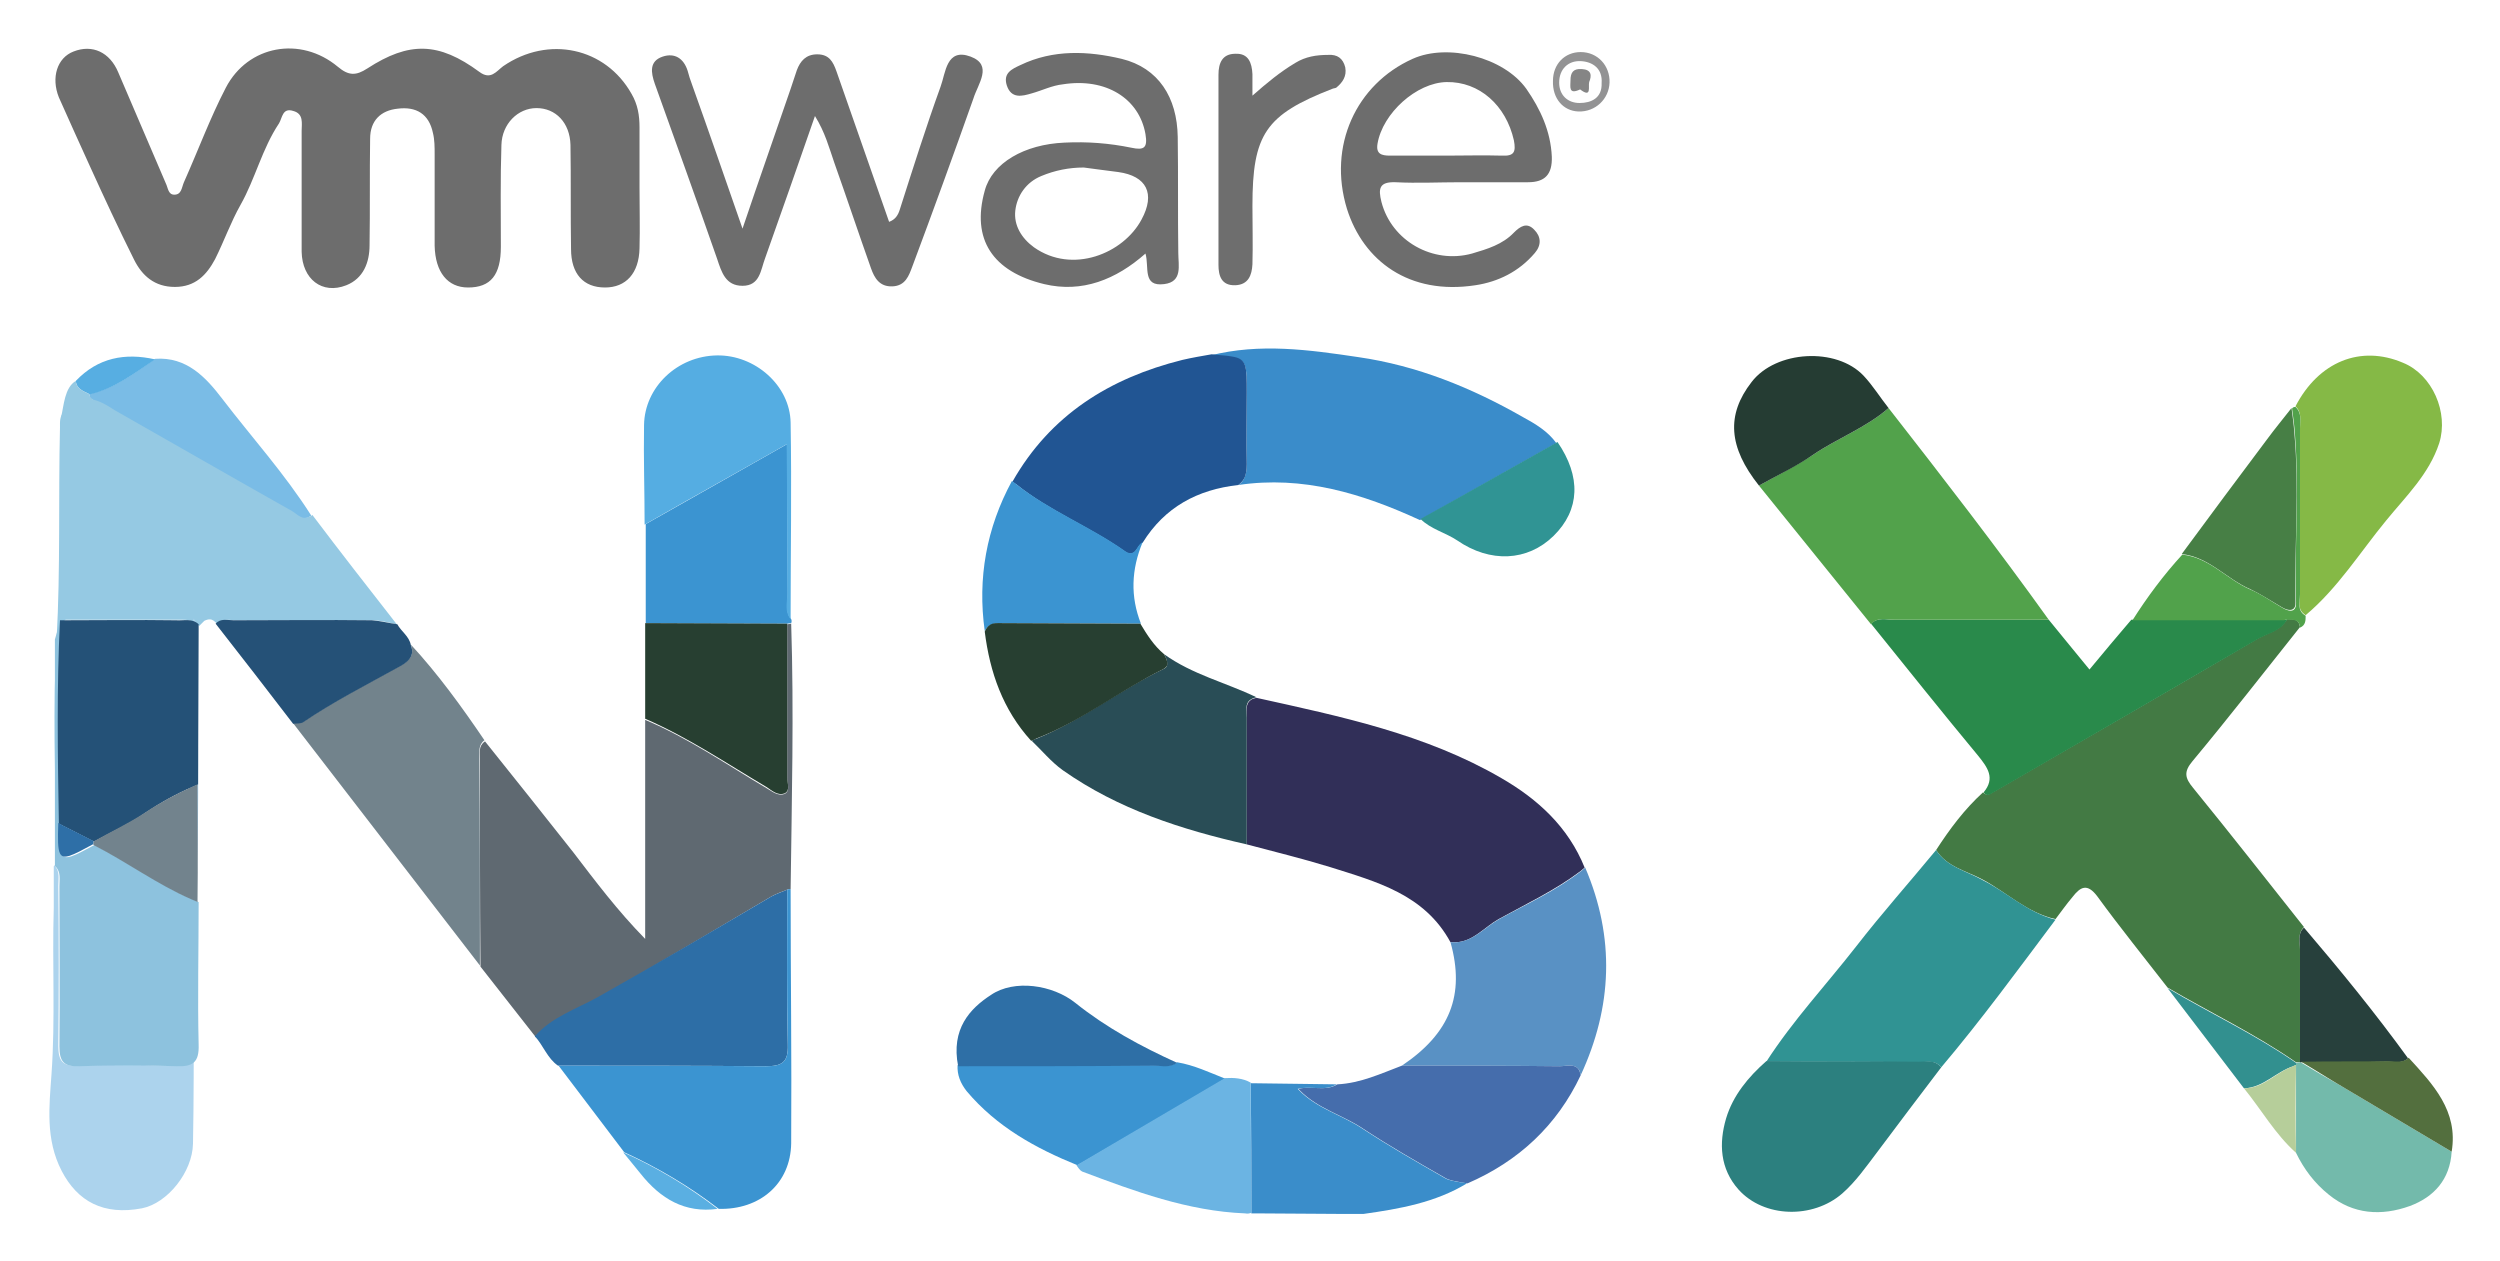
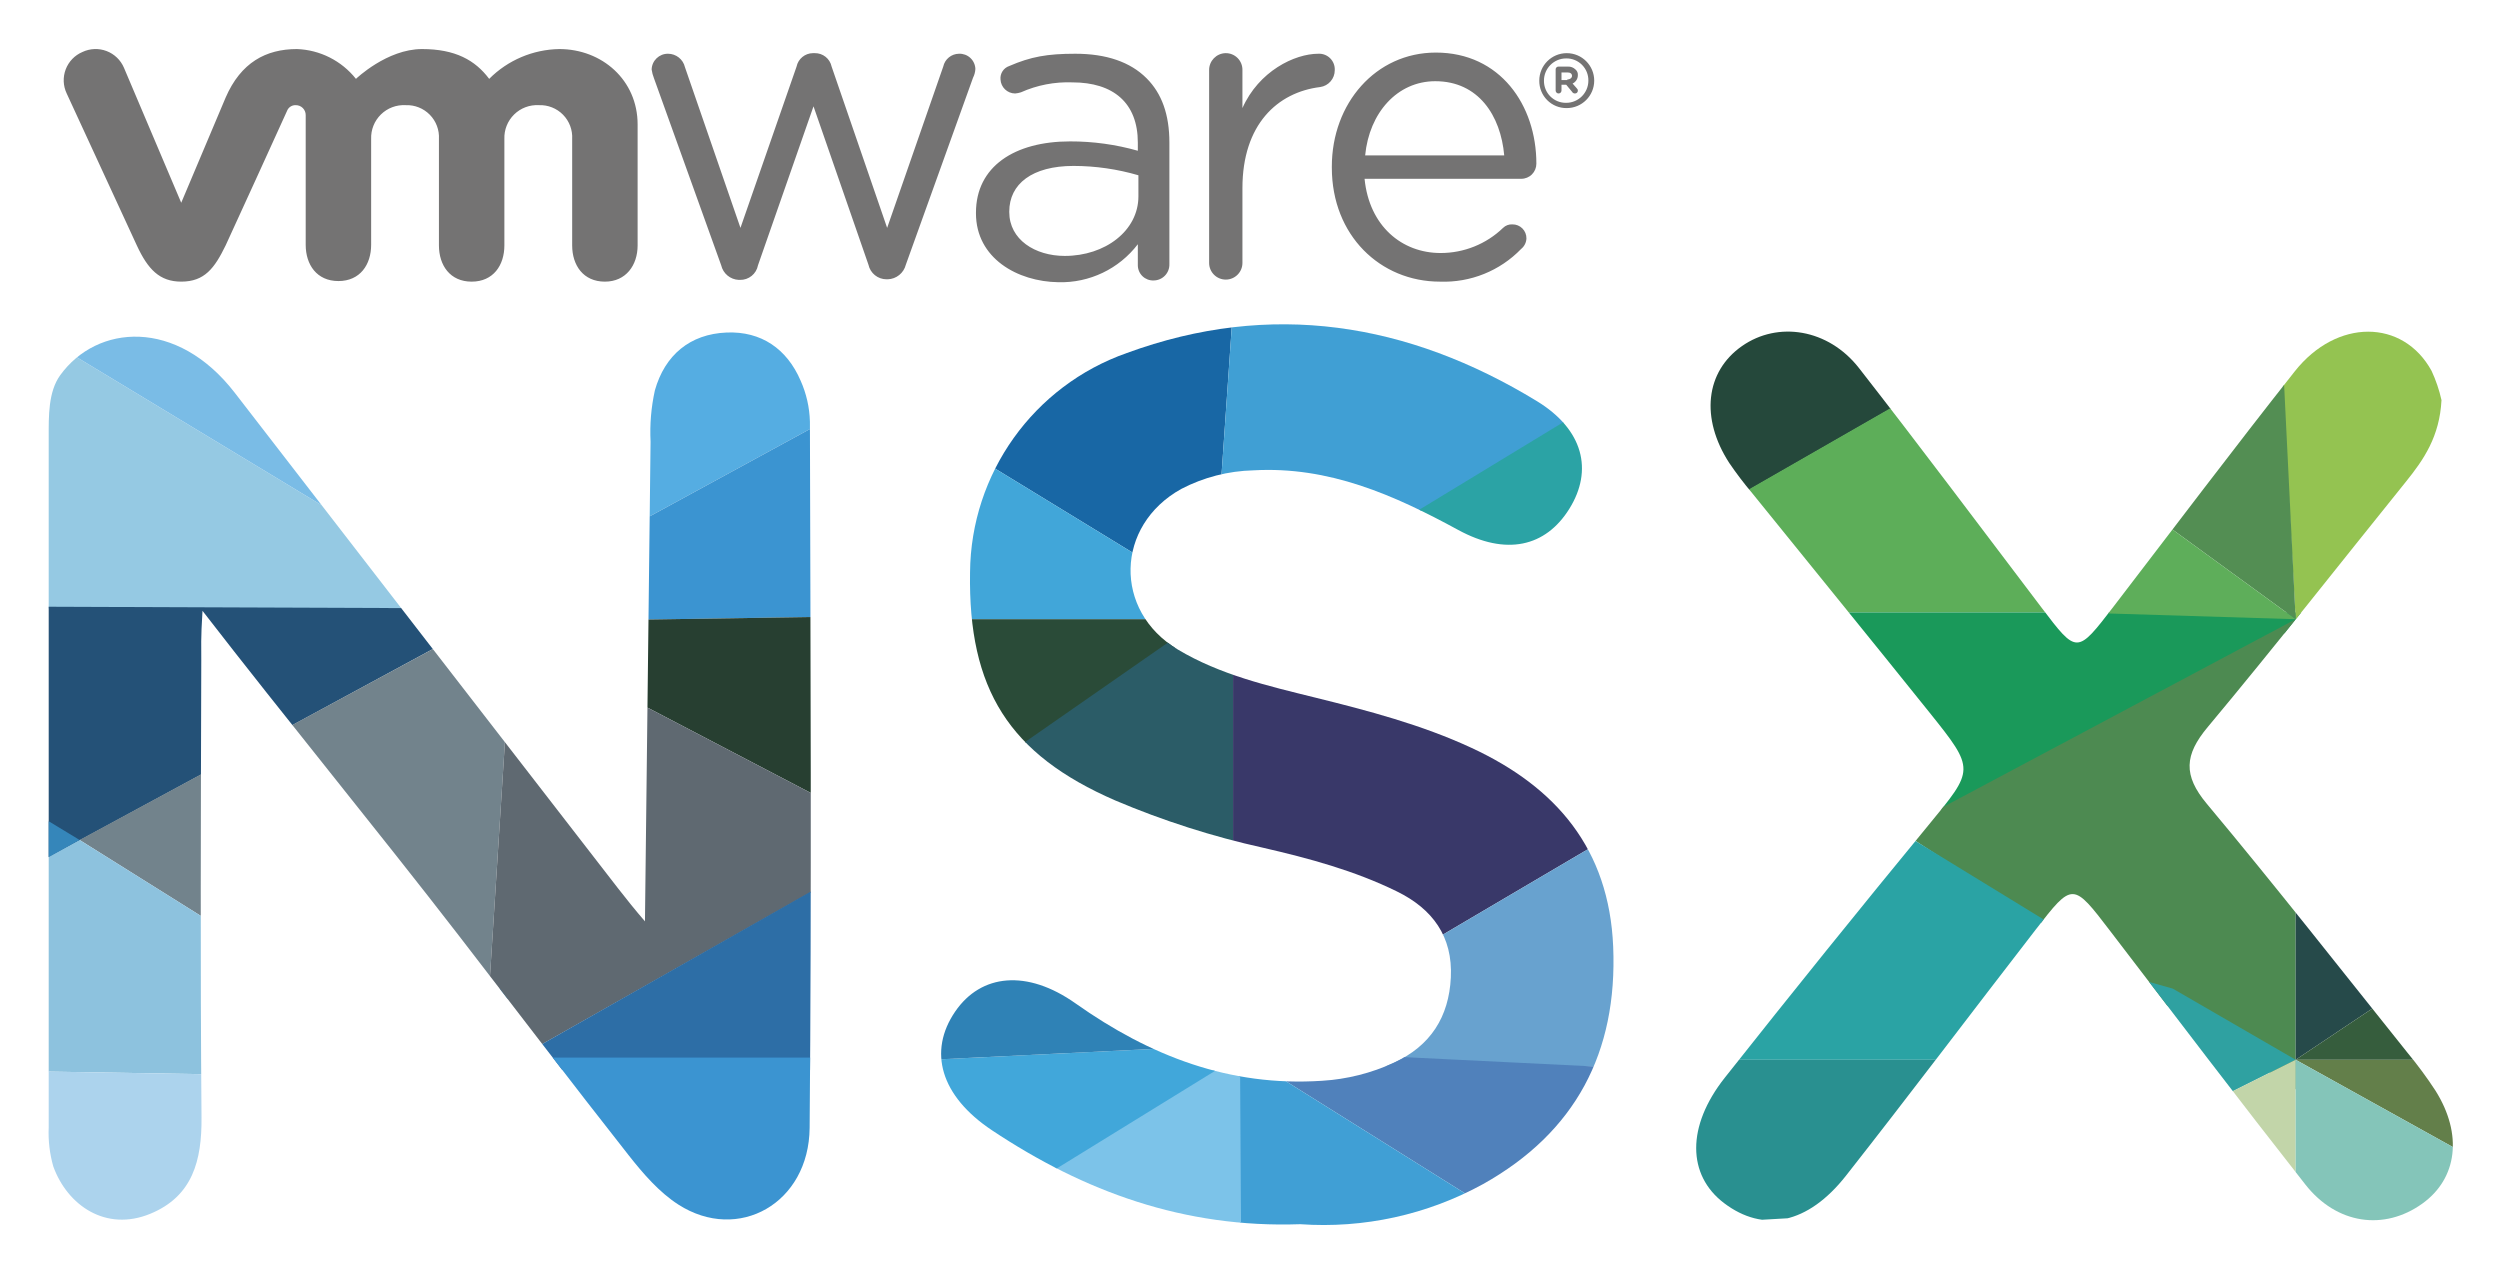
- <svg xmlns="http://www.w3.org/2000/svg" role="img" viewBox="-0.50 0.50 441.74 222.74">
-   <style>svg {enable-background:new 0 0 440.5 223.5}</style>
-   <style>.st43{fill:#6d6d6d}.st46{fill:#95c9e3}.st58{fill:#3b94d1}.st62{fill:#273f31}</style>
-   <path d="M15.4 29.9c2.5 5.5 5.1 11.1 7.8 16.5 1.4 2.8 3.6 4.8 7.2 4.8s5.6-2.1 7.1-4.9c1.6-3.2 2.8-6.6 4.5-9.6 2.6-4.6 3.8-9.9 6.8-14.4.6-1 .6-2.8 2.5-2.2 1.9.5 1.5 2.2 1.5 3.5V45c.1 4.8 3.6 7.6 7.9 5.9 3-1.2 4.1-4 4.1-7.1.1-6.3 0-12.5.1-18.8 0-3.2 1.9-5 4.9-5.3 3.2-.4 5.5.9 6.2 4.3.3 1.2.3 2.5.3 3.8v16.1c.1 4.7 2.3 7.4 5.9 7.4 4 0 5.8-2.2 5.8-7.2 0-6-.1-12 .1-18 .1-3.7 2.9-6.5 6.2-6.5 3.4 0 5.9 2.6 6 6.5.1 6.1 0 12.2.1 18.4 0 4.4 2.2 6.8 6 6.8 3.7 0 6-2.5 6.1-6.9.1-3.6 0-7.1 0-10.7V23c0-2.1-.3-4-1.4-5.9-4.6-8.2-14.7-10.4-22.7-4.9-1.2.9-2.2 2.5-4.2 1-7.2-5.3-12.4-5.4-19.8-.6-2 1.3-3.3 1.3-5.2-.3-6.6-5.5-15.9-3.8-19.8 3.7-2.8 5.4-4.9 11.1-7.4 16.7-.4.9-.4 2.2-1.7 2.2-1.1 0-1.1-1.2-1.5-2-2.8-6.5-5.6-13.1-8.4-19.6-1.5-3.6-4.6-5-7.9-3.7-2.9 1.1-4 4.6-2.6 8.1 1.8 4.1 3.7 8.2 5.5 12.2z" class="st43" />
-   <path fill="#437a44" d="M405.9 188.2v-19.9c0-1.3-.5-2.8.7-4-6.5-8.2-13-16.5-19.6-24.6-1.4-1.7-1.7-2.8-.1-4.7 6.5-7.8 12.7-15.8 19-23.7-.2-1.5-1.2-1.4-2.3-1.4-1.2 2.1-3.5 2.4-5.3 3.5-15.5 9.1-31.1 18.1-46.7 27.1-.5.3-1.1.7-1.7 0-3.3 3-5.9 6.5-8.3 10.2 1.9 3 5.4 3.7 8.2 5.2 4.3 2.3 7.9 5.9 12.9 7 1-1.3 1.9-2.6 3-3.9 1.4-1.8 2.6-2.5 4.4-.1 4 5.5 8.3 10.8 12.4 16.1 7.5 4.4 15.5 8.2 22.7 13.2h.7zm0-.1c0 .1 0 0 0 0z" />
-   <path fill="#5f6971" d="M135.8 158.9c.9-.5 1.8-.8 2.8-1.2.2-.1.4-.1.6-.1.2-15.6.6-31.3.1-46.9-.2 0-.4.1-.7.1V138c0 .9.6 2.3-.5 2.8-1.1.4-2.1-.4-3.1-1-7.1-4.2-13.9-8.9-21.5-12.1v38.7c-4.9-5-8.8-10.2-12.7-15.3-5.2-6.6-10.4-13.1-15.6-19.6-1.2.8-.9 2-.9 3.1 0 12.2 0 24.5.1 36.7 3.3 4.2 6.5 8.3 9.8 12.5 3-3.4 7.4-4.8 11.1-6.9 10.2-6 20.4-12 30.5-18z" />
-   <path d="M35.6 110.2c1.6-.8 1.9.5 2.4.5.9-1 2.1-.6 3.2-.6 8 0 16-.1 24 0 1.5 0 2.9.4 4.4.7-5-6.4-10-12.8-14.9-19.3-1.4 1.1-2.4-.3-3.3-.8-10.3-5.9-20.5-11.9-30.8-17.8-1.4-.8-2.8-1.8-4.4-2-1.8.8-2.9 3-5.3 2.3-.9.8-.8 1.8-.8 2.8-.3 12.5.1 24.9-.6 37.4-.7 12.1-.2 24.2-.1 36.3 0 1.4-.4 2.8.7 4l.1-.2v-40c0-1.2-.5-2.6.9-3.5h20.2c1.3 0 2.2 0 3.4 1.1" class="st46" />
-   <path fill="#312f58" d="M256.7 167c3.1-.1 5.1-2.7 7.6-4.1 4.9-2.7 10-5.1 14.5-8.5.2-.2.5-.4.7-.6-2.9-7.2-8.3-12.1-14.7-15.8-13.4-7.8-28.4-10.9-43.3-14.2-.4.1-.8.2-1 .4-1 .7-.7 2.1-.7 3.2v22.3c4.9 1.3 9.8 2.5 14.7 4 8.2 2.6 16.7 4.8 21.3 13.3h.9z" />
-   <path fill="#3a8cca" d="M219.8 69.9c0 4.2-.1 8.4 0 12.6 0 1-.1 1.8-.5 2.6-.2.4-.5.8-1 1.1 11.4-1.7 21.9 1.5 32.1 6.2.2-.1.5-.3.7-.4 7.6-4.3 15.1-8.5 22.7-12.8.2-.1.5-.3.7-.4-1.5-2.1-3.7-3.4-5.9-4.6-9.1-5.2-18.7-9.1-29.1-10.6-8.7-1.3-17.4-2.5-26.1-.3 1.6.1 2.7.2 3.6.4 2.8.2 2.8 1.4 2.8 6.2z" />
-   <path fill="#298a4b" d="M351.6 140.6c15.6-9 31.1-18 46.7-27.1 1.8-1.1 4.2-1.4 5.3-3.5h-27.5c-2.5 2.9-4.9 5.8-7.4 8.8-2.5-3-4.8-5.9-7.2-8.8h-27.4c-1.3 0-2.8-.5-4 .7 6.3 7.8 12.5 15.6 18.9 23.3 1.7 2.1 3.1 4 1 6.5.5.8 1.1.4 1.6.1z" />
-   <path fill="#52a24b" d="M334.1 110h27.4c-9.1-12.7-18.7-25.1-28.3-37.4-4 3.5-9 5.3-13.4 8.3-3 2-6.3 3.6-9.5 5.4 6.6 8.2 13.2 16.3 19.8 24.5 1.1-1.3 2.6-.8 4-.8z" />
-   <path fill="#309393" d="M341.6 150.7c-4.7 5.7-9.6 11.2-14.1 17-5.3 6.8-11.2 13.1-15.9 20.4 9 0 18 0 27 .1 1.3 0 2.8-.5 3.9.9 7.1-8.4 13.6-17.3 20.2-26.1-4.9-1.2-8.5-4.8-12.9-7-2.8-1.6-6.3-2.3-8.2-5.3z" />
-   <path fill="#215593" d="M198.2 97.9c.8.6 1.3.5 1.7.2.6-.5.9-1.5 1.5-1.7 3.9-6.3 9.7-9.4 16.9-10.2.4-.3.8-.7 1-1.1.4-.7.5-1.6.5-2.6-.1-4.2 0-8.4 0-12.6 0-4.8 0-6-2.6-6.4-.9-.2-2-.2-3.6-.4-1.7.3-3.5.6-5.2 1-12.8 3.2-23.3 9.7-30 21.5.2.2.4.3.7.5 5.8 4.7 13 7.5 19.1 11.8z" />
-   <path fill="#72838c" d="M85.1 131.3c-4-5.9-8.2-11.7-13-16.9.9 2.4-1.1 3.3-2.4 4-5.6 3.1-11.3 6-16.6 9.6-.5.3-1.2.2-1.8.3 11 14.3 22 28.5 33 42.8 0-12.2 0-24.5-.1-36.7 0-1-.2-2.3.9-3.1z" />
-   <path d="M171 10.5c-4.3-1.6-4.4 2.9-5.3 5.3-2.6 7.2-4.9 14.5-7.2 21.7-.3 1-.8 1.8-1.9 2.2-3.1-8.9-6.2-17.7-9.3-26.6-.6-1.7-1.3-3-3.4-3-2 0-3 1.2-3.6 2.8-.4 1.1-.7 2.2-1.1 3.3-2.7 7.9-5.5 15.8-8.5 24.7-3.2-9.2-6-17.3-8.9-25.4-.3-.8-.6-1.7-.8-2.5-.7-2.2-2.3-3.2-4.4-2.5-2.4.8-2.1 2.8-1.4 4.8 3.7 10.3 7.4 20.6 11 30.9.8 2.4 1.5 4.8 4.5 4.8 3.1 0 3.2-2.8 4-4.9 2.9-8.2 5.8-16.4 8.8-25.1 1.8 2.9 2.5 5.6 3.4 8.2 2.2 6.2 4.3 12.5 6.5 18.7.6 1.7 1.5 3.3 3.8 3.2 2.3-.1 2.9-1.9 3.5-3.5 3.7-9.9 7.3-19.8 10.8-29.7.8-2.6 3.5-5.9-.5-7.4z" class="st43" />
-   <path fill="#2d6ea6" d="M134.8 188.9c2.9 0 4-.7 3.9-3.8-.2-9-.1-17.9-.1-26.9v-.5c-.9.4-1.9.7-2.8 1.2-10.2 6-20.4 12-30.7 17.8-3.8 2.1-8.1 3.5-11.1 6.9 1.5 1.6 2.2 3.9 4.1 5.2 12.2 0 24.5 0 36.7.1z" />
-   <path fill="#5991c4" d="M275.1 188.9c1.1 0 2.5-.5 3.3.5.2.2.3.6.4 1.1 5.6-12.1 6.1-24.3.8-36.7-.2.2-.5.4-.7.6-4.5 3.5-9.6 5.8-14.5 8.5-2.5 1.4-4.5 3.9-7.6 4.1h-1c2.6 9.3-.1 16.1-8.6 21.8h1.5c8.8 0 17.6 0 26.4.1z" />
-   <path fill="#85b946" d="M405.9 76.2v29.2c0 1.3-.6 2.8 1 3.8 5.7-4.8 9.6-11.1 14.2-16.7 3.5-4.3 7.6-8.2 9.4-13.7 1.7-5.4-1.2-12.1-6.4-14.2-7.5-3.2-14.9-.2-19 7.7 1.2 1.1.8 2.6.8 3.9z" />
-   <path fill="#294d56" d="M219.8 148.8v-21.5c0-1.1-.4-2.5.7-3.2.3-.2.6-.3 1-.4-5.4-2.6-11.3-4-16.3-7.6.2.4.4.8.5 1.2.1.6.1 1.1-.6 1.4-7.7 3.7-14.5 9.1-22.4 12.3-.3.1-.6.2-.9.4 1.8 1.7 3.4 3.7 5.5 5.2 9.8 6.9 21 10.5 32.5 13.1v-.9z" />
-   <path d="M139.2 157.6c-.2 0-.4 0-.6.1v.5c0 9-.1 17.9.1 26.9.1 3.1-1 3.8-3.9 3.8-12.2-.1-24.4-.1-36.6-.1 3.9 5.1 7.7 10.2 11.6 15.3 5.9 2.7 11.5 6 16.7 10 7.2.2 12.7-4.4 12.8-11.6.1-14.9-.1-29.9-.1-44.9z" class="st58" />
-   <path fill="#acd3ed" d="M33.6 110.8v24.3c0 1.3.5 2.8-.7 3.9 0 6.9 0 13.9.1 20.8 0 8.4-.2 16.8 0 25.2.1 3.1-.9 3.9-3.7 3.8-5.4-.2-10.8-.2-16.2 0-2.5.1-3.3-.8-3.3-3.5.1-9.4.1-18.9 0-28.3 0-1.2.3-2.5-.6-3.5 0 0 0-.1-.1-.1l-.1.2v7.3c-.3 9.8.3 19.6-.4 29.4-.4 5.7-1.1 11.5 1.8 17.1 2.8 5.4 7.4 7.9 14.2 6.6 4.5-.9 8.9-6.4 9-11.4.3-15.4-.1-30.8.6-46.3.6-14.1.2-28.3.1-42.5 0-1.4.4-2.8-.6-4-.1.4-.1.7-.1 1z" />
-   <path fill="#2c807f" d="M338.6 188.1c-9-.1-18 0-27-.1-3.2 2.8-5.9 6.1-7.1 10.1-1.3 4.4-1.1 8.9 2.2 12.6 4.5 5 13.1 5.2 18.3.7 2.4-2.1 4.2-4.7 6.1-7.2 3.8-5.1 7.6-10.1 11.4-15.1-1.1-1.4-2.6-1-3.9-1z" />
-   <path d="M249.1 10.9c-10 4.5-15 15.4-11.6 26.5 2.9 9.2 11 15.3 22.7 13.5 4-.6 7.7-2.4 10.5-5.7 1.2-1.4 1.1-2.9-.1-4.1-1.3-1.4-2.5-.6-3.6.5-2 2.1-4.7 2.9-7.4 3.7-6.9 1.9-14.2-2.2-16-9.1-.6-2.4-.4-3.6 2.5-3.5 3.8.2 7.7 0 11.5 0h11.9c3 0 4.3-1.4 4.2-4.5-.2-4.5-2-8.4-4.5-12-4-5.6-13.9-8.1-20.1-5.3zM264.9 28c-3.3-.1-6.6 0-9.9 0h-9.9c-1.5 0-2.5-.3-2.2-2.1.9-5.4 6.9-10.8 12.2-10.9 5.8-.1 10.5 4.1 11.9 10.3.4 2.1 0 2.8-2.1 2.7zm-57.3-3.3c-.1-7-3.4-12.2-9.9-13.8-5.9-1.4-12.1-1.7-17.9 1.1-1.5.7-3.1 1.4-2.4 3.6.8 2.4 2.7 1.9 4.4 1.4 1.8-.5 3.6-1.4 5.5-1.6 7.6-1.2 13.5 2.5 14.6 8.8.4 2.4-.2 2.9-2.5 2.4-3.9-.8-7.8-1.1-11.8-.9-7.1.3-12.8 3.6-14.1 8.5-2.4 8.6 1.4 14.3 10.5 16.5 6.7 1.6 12.7-.8 17.9-5.4.7 2.4-.6 5.9 3.3 5.4 3.3-.4 2.5-3.3 2.5-5.5-.1-6.7 0-13.6-.1-20.5zm-6.4 14.6c-3.2 6-12.2 9.7-19 4.9-2.2-1.6-3.6-3.9-3.3-6.5.3-2.6 1.9-5 4.6-6.1 2.4-1 4.9-1.5 7.5-1.5 2 .3 4 .5 6.1.8 5 .7 6.6 3.8 4.1 8.4z" class="st43" />
-   <path d="M138.6 110.7c.2 0 .4-.1.7-.1.1-.2.1-.5 0-.7-1.1-1.3-.6-2.9-.6-4.4-.1-8.7 0-17.5 0-26.6-8.7 4.9-16.9 9.6-25.1 14.2v17.5c8.2.1 16.5.1 25 .1-.1 0 0 0 0 0z" class="st58" />
-   <path fill="#456dac" d="M228.9 192.9l.2.2c3.2 3.3 7.6 4.4 11.2 6.8 4.7 3.1 9.6 5.9 14.5 8.7.8.5 1.8.6 2.8.8.4.1.8.1 1.2.2 9-3.9 15.8-10.2 20-19.1-.1-.5-.2-.8-.4-1.1-.8-1-2.2-.5-3.3-.5-8.8-.1-17.6-.1-26.4-.1h-1.5c-3.7 1.4-7.3 3.1-11.4 3.3-2.1 1.3-4.5.2-6.9.8z" />
-   <path d="M138.1 140.7c1.1-.5.5-1.8.5-2.8v-27.2h-.1c-8.3 0-16.7-.1-25-.1v16.9c7.6 3.3 14.4 7.9 21.5 12.1 1 .7 2 1.5 3.1 1.1z" class="st62" />
-   <path fill="#3a8dca" d="M220.6 214.3v.6h1c5.1 0 10.2.1 15.3.1h3.5c6.4-.9 12.7-2 18.3-5.4-.4-.1-.8-.2-1.2-.2-1-.2-2-.3-2.8-.8-4.9-2.8-9.8-5.6-14.5-8.7-3.6-2.4-8-3.5-11.2-6.8l-.2-.2c2.4-.6 4.8.5 6.9-.8-5.1-.1-10.2-.1-15.2-.2v.9c.1 7.2.1 14.3.1 21.5z" />
-   <path fill="#55ade2" d="M138.6 105.5c0 1.5-.5 3.1.6 4.4 0-11.6.2-23.2 0-34.7-.1-6.6-6.3-12-13-11.9-7 .1-12.8 5.6-12.9 12.3-.1 5.9.1 11.7.1 17.6 8.2-4.7 16.5-9.3 25.1-14.2.1 9 .1 17.8.1 26.5z" />
-   <path d="M215 191.7c.3-.2.6-.4 1-.6-2.8-1.1-5.5-2.4-8.5-2.9-.2.2-.5.3-.8.4-1 .4-2.2.1-3.3.1h-34.7c-.1 1.7.5 3.2 1.6 4.6 5.3 6.3 12.2 10.1 19.6 13.1.2-.1.4-.3.7-.4 8.1-4.7 16.3-9.5 24.4-14.3zM174.4 111c.6-.4 1.5-.4 2.3-.4 7.9 0 15.7.1 23.6.1h.8c-1.9-4.8-1.7-9.6.3-14.4-.7.3-1 1.3-1.5 1.7-.4.3-.9.4-1.7-.2-6.1-4.3-13.3-7.1-19.2-11.8-.2-.2-.4-.3-.7-.5-4.5 8.3-6.1 17.2-4.8 26.5.3-.5.5-.8.9-1z" class="st58" />
-   <path fill="#73baab" d="M406 188.2s-.1 0 0 0c-.1-.1-.1 0 0 0-.3 0-.6.1-.8.1v15.9c1.4 2.9 3.3 5.4 5.8 7.4 4.3 3.5 9.3 3.8 14.3 2 4.3-1.6 7.1-4.7 7.4-9.6-6.5-3.9-13-7.7-19.5-11.6-2.5-1.4-4.9-2.8-7.2-4.2z" />
-   <path d="M205.1 118.7c.7-.4.8-.9.6-1.4-.1-.4-.3-.8-.5-1.2-1.8-1.5-3-3.4-4.2-5.4h-.8c-7.9 0-15.7-.1-23.6-.1-.8 0-1.7-.1-2.3.4-.3.2-.6.6-.8 1.1.9 7.2 3.2 13.8 8.2 19.3.3-.1.6-.2.9-.4 8.1-3.1 14.8-8.5 22.5-12.3z" class="st62" />
-   <path fill="#6bb4e3" d="M220.6 214.8v-.6c0-7.2-.1-14.3-.1-21.5v-.9c-1.4-.8-3-.9-4.6-.8-.3.2-.6.4-1 .6-8.2 4.8-16.3 9.6-24.5 14.4-.2.1-.4.3-.7.4.3.4.6.9 1 1.1 9.3 3.5 18.7 7 28.8 7.4.5.1.8 0 1.1-.1z" />
-   <path fill="#255177" d="M69.7 118.5c1.3-.7 3.3-1.7 2.4-4-.3-1.6-1.7-2.4-2.4-3.7-1.5-.2-3-.6-4.5-.7-8.1-.1-16.3 0-24.4 0-1.1 0-2.3-.4-3.2.6 4.6 5.9 9.2 11.8 13.7 17.7.6-.1 1.4 0 1.8-.3 5.3-3.6 11-6.5 16.6-9.6z" />
-   <path fill="#253c33" d="M333.2 72.6c-1.5-1.9-2.8-4-4.4-5.7-4.8-5.1-15.5-4.5-19.8 1.1-4.5 5.8-4.1 11.5 1.3 18.3 3.2-1.8 6.5-3.3 9.5-5.4 4.4-3 9.4-4.8 13.4-8.3z" />
-   <path fill="#477f45" d="M402.7 107.8c1 .6 2 .7 2.3-.1.1-.2.1-.5.1-.8-.2-10 .7-20-.2-29.9-.1-1.5-.3-2.9-.5-4.4-1.4 1.8-2.9 3.6-4.3 5.5C395 84.9 390 91.6 385 98.4c4.8.5 7.9 4.4 12.1 6.2 1.9.9 3.7 2.1 5.6 3.2z" />
-   <path fill="#6e6e6e" d="M237.2 12.4c-.4-1.6-1.4-2.3-3-2.2-2.1 0-4 .3-5.8 1.4-2.7 1.6-5.1 3.6-7.6 5.8v-3.8c-.1-2-.7-3.7-3-3.6-2.3 0-3 1.6-3 3.7v33.6c0 1.9.5 3.7 3 3.6 2.3-.1 2.9-1.8 3-3.7.1-3.4 0-6.9 0-10.3 0-12.7 2.3-16.1 14.1-20.7.2-.1.5-.1.7-.2 1.1-.9 1.9-2 1.6-3.6z" />
-   <path fill="#2e6fa6" d="M203.4 188.8c1.1 0 2.2.3 3.3-.1.3-.1.5-.2.8-.4-6.4-2.9-12.5-6.2-18-10.6-4-3.2-10.8-4.2-14.9-1.4-3.7 2.4-7.1 6-5.8 12.6h.8c11.3 0 22.6 0 33.8-.1z" />
-   <path fill="#7abce6" d="M15.3 70.4v.6c1.7.2 3.1 1.1 4.5 2 10.4 5.9 20.8 11.9 31.3 17.8.9.5 1.9 1.9 3.4.8C49.8 84.2 44 77.8 38.8 71c-2.9-3.8-6.3-7.5-11.9-7.1-3.6 2.5-7.1 5.2-11.6 6.2v.3z" />
-   <path fill="#309494" d="M251.2 91.8c-.2.1-.5.3-.7.4 1.8 1.8 4.4 2.4 6.5 3.8 5.8 4 12.4 3.7 17-.8 4.7-4.6 4.9-10.5.7-16.6-.2.1-.5.3-.7.4-7.7 4.3-15.2 8.6-22.8 12.8z" />
-   <path fill="#27403c" d="M405.9 168.3v19.9h.6c5 0 10 0 14.9-.1 1.2 0 2.6.4 3.6-.6-5.8-8-12-15.6-18.4-23.1-1.2 1.1-.7 2.6-.7 3.9z" />
-   <path fill="#51a24b" d="M403.6 110c1.1 0 2.2-.1 2.3 1.4 1-.4 1-1.3 1-2.1-1.6-.9-1-2.5-1-3.8V76.3c0-1.3.4-2.8-.8-3.9-.3 0-.5.1-.6.3.2 1.5.4 2.9.5 4.4.8 10-.1 19.9.2 29.9 0 .3 0 .6-.1.8-.3.9-1.3.7-2.3.1-1.9-1.1-3.7-2.4-5.6-3.2-4.2-1.8-7.3-5.7-12.1-6.2-3.3 3.6-6.2 7.5-8.8 11.6h26.8c.1-.1.3-.1.5-.1z" />
-   <path fill="#536f3e" d="M425.1 187.4c-1 1-2.4.6-3.6.6-5 .1-10 0-14.9.1h-.6.1c2.4 1.4 4.7 2.9 7.1 4.3 6.5 3.9 13 7.7 19.5 11.6 1.2-7.2-3.3-11.9-7.6-16.6z" />
-   <path fill="#32908f" d="M405.2 188.7v-.4c-7.2-5-15.1-8.7-22.7-13.2l13.5 17.7c3.4-.1 5.6-2.9 8.7-3.9.1-.1.3-.1.5-.2z" />
-   <path fill="#b6ce9a" d="M405.2 188.7c-.2 0-.4.1-.5.2-3 1-5.2 3.9-8.7 3.9 3.1 3.8 5.5 8.1 9.2 11.4-.1-5.1-.1-10.3 0-15.5z" />
-   <path fill="#57aee2" d="M15.2 70.1s.1 0 .1.1c4.4-1 7.9-3.7 11.6-6.2-5.3-1.2-10.1-.3-14 3.8.1 1.4 1.3 1.8 2.3 2.3z" />
-   <path fill="#5aafe2" d="M112.7 207.9c3.5 4.4 7.8 7 13.6 6.2-5.2-4-10.7-7.3-16.7-10 1.1 1.3 2.1 2.6 3.1 3.8z" />
-   <path fill="#939394" d="M278.8 9.7c-2.8 0-4.9 2.1-4.9 5.1-.1 3.1 1.8 5.3 4.5 5.4 3 .1 5.4-2.2 5.5-5.1.1-3-2.1-5.4-5.1-5.4zm-.2 9c-2.1 0-3.6-1.4-3.6-3.6 0-2.4 1.6-3.9 3.8-3.8 2.1.1 3.9 1.3 3.7 3.9.1 2.6-1.8 3.5-3.9 3.5z" />
-   <path d="M16 71.3c0-.2-.7-.7-.7-.9v-.2s-.1 0-.1-.1c-1-.5-2.2-.9-2.3-2.3-2 1.2-2.1 4.3-2.6 6.4l4-.3c2.3.7 0-1.8 1.7-2.6z" class="st46" />
-   <path fill="#8dc2de" d="M9.2 113.5v40s0 .1.1.1c1 1 .7 2.3.7 3.5 0 9.4.1 18.9 0 28.3 0 2.7.8 3.6 3.5 3.5 5.7-.2 11.5-.2 17.2 0 2.9.1 4-.7 3.9-3.8-.2-8.4 0-16.8 0-25.2-.4-.2-.8-.3-1.1-.5-6.1-2.7-11.4-6.6-17.3-9.6-3.7 2-5.2 2.8-5.8 1.6-.4-.8-.3-2.5-.3-5.4-.2-12-.4-24 .1-36" />
-   <path fill="#245177" d="M9.9 146c.1.1.2.1.3.2.3.1.5.3.8.4 1.7.9 3.4 1.7 5.1 2.6 3.1-1.7 6.3-3.1 9.1-5.1 2.7-1.8 5.4-3.3 8.4-4.6.3-.1.6-.3.9-.4 0-9.1.1-18.2.1-27.2v-1.1c-1.2-1.1-2.6-.6-4-.7-6.8-.1-13.6 0-20.5 0-.6 11.9-.4 23.9-.2 35.9z" />
-   <path fill="#72838d" d="M34.4 139.1c-.3.1-.6.3-.9.4-2.9 1.3-5.7 2.8-8.4 4.6-2.9 1.9-6.1 3.4-9.1 5.1v.6c5.9 3 11.3 7 17.3 9.6.4.2.8.3 1.1.5.1-6.9 0-13.9 0-20.8z" />
-   <path fill="#2e6fa7" d="M16 149.4v-.3c-1.7-.9-3.4-1.7-5.1-2.6-.3-.1-.5-.3-.8-.4-.1-.1-.2-.1-.3-.2-.1 2.9-.1 4.6.3 5.4.6 1.2 2.1.4 5.8-1.6.1 0 .1-.2.1-.3z" />
-   <path fill="#858585" d="M279 12.7c-1.5-.1-2 .6-2 2 0 1.1-.4 2.6 1.7 1.6 2.1 1.6 1.4-.5 1.6-1.3.5-1.2.4-2.2-1.3-2.3z" />
+ <svg xmlns="http://www.w3.org/2000/svg" role="img" viewBox="-1.11 -0.11 447.46 227.71">
+   <defs>
+     <style>.cls-2{fill:#747373}.cls-12{fill:#3b94d1}</style>
+     <clipPath id="clip-path">
+       <path fill="none" d="M115.332 78.941a34.52 34.52 0 0 1 .771-9.18c1.78-6.309 6.27-10.085 12.841-10.355 6.182-.254 10.785 2.909 13.241 8.61a19.22 19.22 0 0 1 1.667 7.325c.104 42.137.316 84.276-.05 126.41-.117 13.522-12.762 20.616-23.481 13.748-3.45-2.211-6.332-5.563-8.911-8.836-10.254-13.015-20.273-26.215-30.404-39.327-14.746-19.087-30.749-38.57-45.87-58.116-.327 5.222-.213 6.346-.22 8.928-.073 27.249-.189 54.5.043 81.747.066 7.699-1.58 14.118-9.175 17.243-7.926 3.262-14.812-1.467-17.353-8.466a21.937 21.937 0 0 1-.824-6.998V78.064c0-3.673-.09-8.04 2.06-11.018 6.58-9.11 20.865-10.291 31.243 3.145q34.247 44.343 68.555 88.64c1.334 1.723 3.264 4.128 4.863 5.966m150.017 47.021c16.516-9.25 24.077-23.553 23.278-42.504-.736-17.479-10.185-28.535-25.366-35.571-8.96-4.154-18.464-6.646-28.015-9.008-8.447-2.09-16.997-4.07-24.55-8.596-11.558-6.926-11.174-22.188.62-28.734a29.483 29.483 0 0 1 12.921-3.331c13.515-.767 25.175 4.42 36.66 10.672 8.548 4.653 15.62 3.058 19.891-3.802 4.289-6.888 2.509-14.183-5.836-19.27-23.054-14.052-47.594-18.05-73.369-8.602a41.973 41.973 0 0 0-28.066 39.271c-.345 20.904 6.979 32.568 26.025 40.83a151.772 151.772 0 0 0 26.435 8.453c8.215 1.892 16.354 4.09 23.96 7.825 6.338 3.112 9.997 8.037 9.635 15.392-.349 7.083-3.637 12.222-10.137 15.234a36.012 36.012 0 0 1-12.97 3.259c-16.507 1.084-30.786-4.46-44.053-13.844-8.69-6.146-16.92-5.302-21.542 1.43-4.915 7.159-2.63 15.14 6.554 21.258 16.503 10.993 34.451 17.554 55.185 16.822a59.253 59.253 0 0 0 32.74-7.184zM434.101 66.265c-5.114-9.317-16.982-9.402-24.488.096-10.962 13.87-21.61 27.99-32.373 42.019-6.624 8.634-6.593 8.636-12.953.254-10.86-14.309-21.612-28.701-32.663-42.86-5.488-7.032-14.5-8.456-20.954-3.938-6.533 4.572-7.468 12.915-2.26 20.934a65.283 65.283 0 0 0 4.07 5.358c10.58 13.099 21.223 26.147 31.756 39.284 8.24 10.279 8.023 10.194-.173 20.158q-18.45 22.43-36.467 45.217c-6.873 8.692-6.723 17.436-.13 22.437 7.052 5.35 14.993 3.783 21.816-4.892 11.45-14.56 22.591-29.362 33.93-44.01 6.667-8.613 6.683-8.536 13.38.219 11.595 15.159 23.136 30.362 34.927 45.367 5.615 7.145 14.1 8.293 20.903 3.428 6.305-4.508 7.29-12.423 2.384-20.23a74.128 74.128 0 0 0-4.994-6.772c-11.925-14.899-23.693-29.93-35.93-44.569-4.284-5.124-4.006-8.767.163-13.754 12.056-14.425 23.64-29.244 35.447-43.878 3.217-3.986 6.053-8.106 6.386-14.634a25.775 25.775 0 0 0-1.777-5.234z" />
+     </clipPath>
+   </defs>
+   <path d="M127.97 47.37L115.942 13.9a6.881 6.881 0 0 1-.419-1.568 2.903 2.903 0 0 1 2.929-2.824 3.116 3.116 0 0 1 3.033 2.405l9.936 28.763 10.04-28.867a3.022 3.022 0 0 1 2.93-2.406h.313a3.032 3.032 0 0 1 3.033 2.406l9.937 28.867 10.04-28.867a2.92 2.92 0 0 1 2.824-2.301 2.819 2.819 0 0 1 2.929 2.72 3.878 3.878 0 0 1-.418 1.568l-12.028 33.47a3.458 3.458 0 0 1-3.243 2.614h-.209a3.315 3.315 0 0 1-3.242-2.615l-9.832-28.344-9.936 28.449a3.21 3.21 0 0 1-3.242 2.615h-.21a3.38 3.38 0 0 1-3.137-2.615m87.334-34.934a3.013 3.013 0 0 1 2.928-3.033 2.97 2.97 0 0 1 3.033 3.033v6.799c2.929-6.59 9.309-9.727 13.597-9.727a2.8 2.8 0 0 1 2.929 2.928 3.039 3.039 0 0 1-2.615 3.034c-7.635.94-13.91 6.693-13.91 18.094v13.388a2.981 2.981 0 0 1-5.962 0V12.436M256.617 50.3c-10.668 0-19.35-8.263-19.35-20.396v-.209c0-11.296 7.845-20.395 18.618-20.395 11.505 0 17.99 9.413 17.99 19.872a2.7 2.7 0 0 1-2.72 2.72h-28.03c.837 8.471 6.694 13.283 13.597 13.283a16.055 16.055 0 0 0 11.191-4.498 2.208 2.208 0 0 1 1.674-.627 2.478 2.478 0 0 1 2.51 2.51 2.533 2.533 0 0 1-.942 1.882 19.223 19.223 0 0 1-14.538 5.858m11.505-22.592c-.627-7.112-4.602-13.283-12.342-13.283-6.798 0-11.818 5.648-12.55 13.283zm-94.55 10.354v-.104c0-8.263 6.903-12.76 16.839-12.76a44.074 44.074 0 0 1 12.132 1.673v-1.464c0-7.112-4.392-10.773-11.714-10.773a20.663 20.663 0 0 0-9.204 1.778 4.603 4.603 0 0 1-1.046.21 2.638 2.638 0 0 1-2.615-2.511 2.31 2.31 0 0 1 1.57-2.406c3.87-1.673 6.798-2.196 11.818-2.196 5.543 0 9.832 1.464 12.76 4.393 2.72 2.72 4.08 6.484 4.08 11.505V47.16a2.837 2.837 0 0 1-2.825 2.928 2.726 2.726 0 0 1-2.824-2.72v-3.764a17.301 17.301 0 0 1-14.224 6.798c-7.322-.104-14.748-4.288-14.748-12.342m29.077-3.033v-3.765a41.506 41.506 0 0 0-11.61-1.674c-7.426 0-11.505 3.243-11.505 8.159v.104c0 4.916 4.602 7.845 9.936 7.845 7.217 0 13.179-4.498 13.179-10.669M21.077 12.018a5.515 5.515 0 0 0-7.426-2.824 5.494 5.494 0 0 0-2.824 7.426l12.551 27.194c1.987 4.288 4.08 6.484 7.949 6.484 4.184 0 5.962-2.405 7.949-6.484 0 0 10.878-23.742 10.982-24.056a1.597 1.597 0 0 1 1.569-1.046 1.763 1.763 0 0 1 1.778 1.778v23.22c0 3.555 1.987 6.484 5.857 6.484s5.857-2.929 5.857-6.485V24.78a5.848 5.848 0 0 1 6.171-6.067 5.738 5.738 0 0 1 5.962 6.066v19.036c0 3.556 1.987 6.485 5.857 6.485s5.857-2.929 5.857-6.485V24.778a5.848 5.848 0 0 1 6.171-6.066 5.738 5.738 0 0 1 5.962 6.066v19.036c0 3.556 1.987 6.485 5.857 6.485 3.765 0 5.857-2.929 5.857-6.485v-21.65c0-7.95-6.38-13.493-14.015-13.493a18.101 18.101 0 0 0-12.551 5.334c-2.51-3.347-6.067-5.334-12.028-5.334-6.276 0-11.82 5.334-11.82 5.334a14.128 14.128 0 0 0-10.563-5.334c-5.543 0-10.04 2.406-12.76 8.681L31.327 36.18l-10.25-24.161m253.32 2.301a4.916 4.916 0 1 1 4.917 4.916 4.845 4.845 0 0 1-4.916-4.916m8.785 0a3.908 3.908 0 0 0-3.974-3.974 3.973 3.973 0 0 0-3.975 3.974 3.908 3.908 0 0 0 3.975 3.974 3.973 3.973 0 0 0 3.974-3.974" class="cls-2" />
+   <path d="M277.326 12.332a.494.494 0 0 1 .523-.523h1.674a1.807 1.807 0 0 1 1.36.523 1.213 1.213 0 0 1 .418 1.046 1.64 1.64 0 0 1-.942 1.464l.733.837a.543.543 0 0 1 .209.418.494.494 0 0 1-.523.523.575.575 0 0 1-.523-.314l-1.046-1.255h-.837v1.046a.523.523 0 0 1-1.046 0v-3.765zm2.092 1.778c.523 0 .837-.314.837-.628 0-.418-.314-.627-.837-.627h-1.046v1.36h1.046z" class="cls-2" />
+   <g clip-path="url(#clip-path)">
+     <path fill="#57aee2" d="M75.598 185.749a.134.134 0 0 1 .137.137c6.04-1.373 10.843-5.078 15.921-8.51-7.274-1.646-13.862-.411-19.215 5.216.137 1.921 1.784 2.47 3.157 3.157z" />
+     <path fill="#95c9e3" d="M76.696 187.396c0-.275-.96-.961-.96-1.236v-.274a.134.134 0 0 1-.138-.137c-1.373-.686-3.02-1.235-3.157-3.157-2.745 1.647-2.882 5.902-3.568 8.784l5.49-.412c3.156.96 0-2.47 2.333-3.568zM-15.107 108.8h121.449L63.029 94.287-7.957 51.389l-7.15 57.411z" />
+     <path fill="#7abce6" d="M7.363 51.389H34.43l28.599 42.898L.436 56.461l6.927-5.072z" />
+     <path fill="#245177" d="M-27.364 108.353l117.122.447L-24.3 170.574l-3.064-62.221z" />
+     <path fill="#72838c" d="M45.617 170.574l-32.486-20.345 81.05-43.798v19.519l-4.828 5.387-4.216 66.078-39.52-26.841z" />
+     <path fill="#8dc2de" d="M-15.107 165.578l28.238-15.349 32.486 20.345-3.016 21.702-53.623-.9-4.085-25.798z" />
+     <path fill="#acd3ed" d="M-4.383 224.506H49.24l-6.639-32.23-53.623-.9 6.639 33.13z" />
+     <path fill="#55ade2" d="M102.636 51.389l8.908 42.898 59.991-32.684-68.899-10.214z" />
+     <path d="M112.566 102.113v8.698l51.58-.791-6.123-41.056-46.479 25.323 1.022 7.826z" class="cls-12" />
+     <path fill="#273f31" d="M108.767 123.396l3.799-12.585 51.58-.791-3.794 40.338-51.585-26.962z" />
+     <path fill="#5f6971" d="M89.353 131.337l19.414-7.941 51.585 26.962-68.696 38.822-5.573-6.588 3.27-51.255z" />
+     <path fill="#2d6ea6" d="M158.023 191.376H91.656v-2.196l79.879-45.356-13.512 47.552z" />
+     <path d="M158.023 230.642l-60.267-15.248-6.1-26.214h66.367v41.462z" class="cls-12" />
+     <path fill="#1867a5" d="M158.892 72.695l52.649 32.174 10.969-5.849-5.463-7.313 3.269-47.166-61.424 28.154z" />
+     <path fill="#409fd4" d="M232.382 104.869l13.162-8.774 49.725-30.713-74.953-20.841-3.269 47.166 15.335 13.162z" />
+     <path fill="#2ba3a5" d="M247.007 112.608l-2.272-16.513 50.534-30.713-2.193 29.25-46.069 17.976z" />
+     <path fill="#41a6d9" d="M158.892 72.695l52.649 32.174-2.925 5.85h-55.574l5.85-38.024z" />
+     <path fill="#2a4b38" d="M213.37 115.838h-5.85l-59.597 40.585 5.119-45.704h55.574l4.754 5.119z" />
+     <path fill="#2b5c67" d="M170.957 158.616l-6.691-13.323 44.063-30.669 11.256 1.214v57.769l-48.628-14.991z" />
+     <path fill="#393869" d="M225.801 115.838h-6.216v54.113l30.347 1.462 45.337-26.69-69.468-28.885z" />
+     <path fill="#68a2cf" d="M240.791 178.36l9.141-6.947 45.337-26.69 3.291 46.068h-60.328l2.559-12.431z" />
+     <path fill="#5081bb" d="M225.07 187.866l3.29 5.119 42.047 26.325 14.259-21.206v-7.313l-59.596-2.925z" />
+     <path fill="#409fd5" d="M217.047 190.791h3.47l.531 40.219 47.348-4.388-5.545-12.043-34.491-21.594-6.703-5.728-4.61 3.534z" />
+     <path fill="#7cc3e9" d="M181.926 212.324l34.003-20.841 4.914-.809.205 35.422-39.122-13.772z" />
+     <path fill="#41a7da" d="M165.473 189.572l47.653-2.315 4.017 3.822-36.314 22.381-15.356-23.888z" />
+     <path fill="#2f82b6" d="M167.301 171.413l22.547 2.194 19.977 13.81-44.352 2.155 1.828-18.159z" />
+     <path fill="#25483b" d="M302.547 92.961l49.725-28.519-24.863-8.775H306.69l-4.143 37.294z" />
+     <path fill="#5dae59" d="M302.524 99.751l4.144-9.263 49.725-28.518 18.768 42.899-5.118 4.632h-67.519v-9.75z" />
+     <path fill="#1a995a" d="M300.208 112.608l6.46-3.107h111.15l-5.85 1.553-68.982 35.497-42.778-33.943z" />
+     <path fill="#94c351" d="M406.605 53.195l3.169 57.524 32.419-15.112 6.093-42.412h-41.681z" />
+     <path fill="#538e53" d="M381.986 81.957l25.149-24.862 2.639 53.624-27.788-20.231v-8.531z" />
+     <path fill="#5eae5a" d="M370.043 109.501l11.943-19.013 27.788 20.231-39.731-1.218z" />
+     <path fill="#4d8a51" d="M338.843 148.501l70.931 46.374v-84.156l-70.931 37.782z" />
+     <path fill="#264a4a" d="M433.661 173.607l-23.887 15.965v-45.946l23.887 29.981z" />
+     <path fill="#2aa3a4" d="M305.693 189.572h50.7l13.65-21.815-34.613-21.206-29.737 43.021z" />
+     <path fill="#2fa1a1" d="M376.38 173.607l11.416 3.239 21.978 12.726-13.894 6.947-19.5-22.912z" />
+     <path fill="#365d3d" d="M444.143 189.572h-34.369l23.887-15.965 10.482 15.965z" />
+     <path fill="#637f4a" d="M445.118 209.194l-35.344-19.622h34.369l.975 19.622z" />
+     <path fill="#c2d5a9" d="M409.774 216.507v-26.935l-13.894 6.947 13.894 19.988z" />
+     <path fill="#84c5b9" d="M417.818 225.525l33.15-14.381-5.85-1.95-35.344-19.622v26.935l8.044 9.018z" />
+     <path fill="#299090" d="M294.968 219.31l48.993-2.803 8.044-21.694-3.9-5.241h-42.412l-10.725 29.738z" />
+   </g>
+   <path fill="#3586ba" d="M7.607 146.88l5.524 3.349-5.524 3.07v-6.419z" />
</svg>
